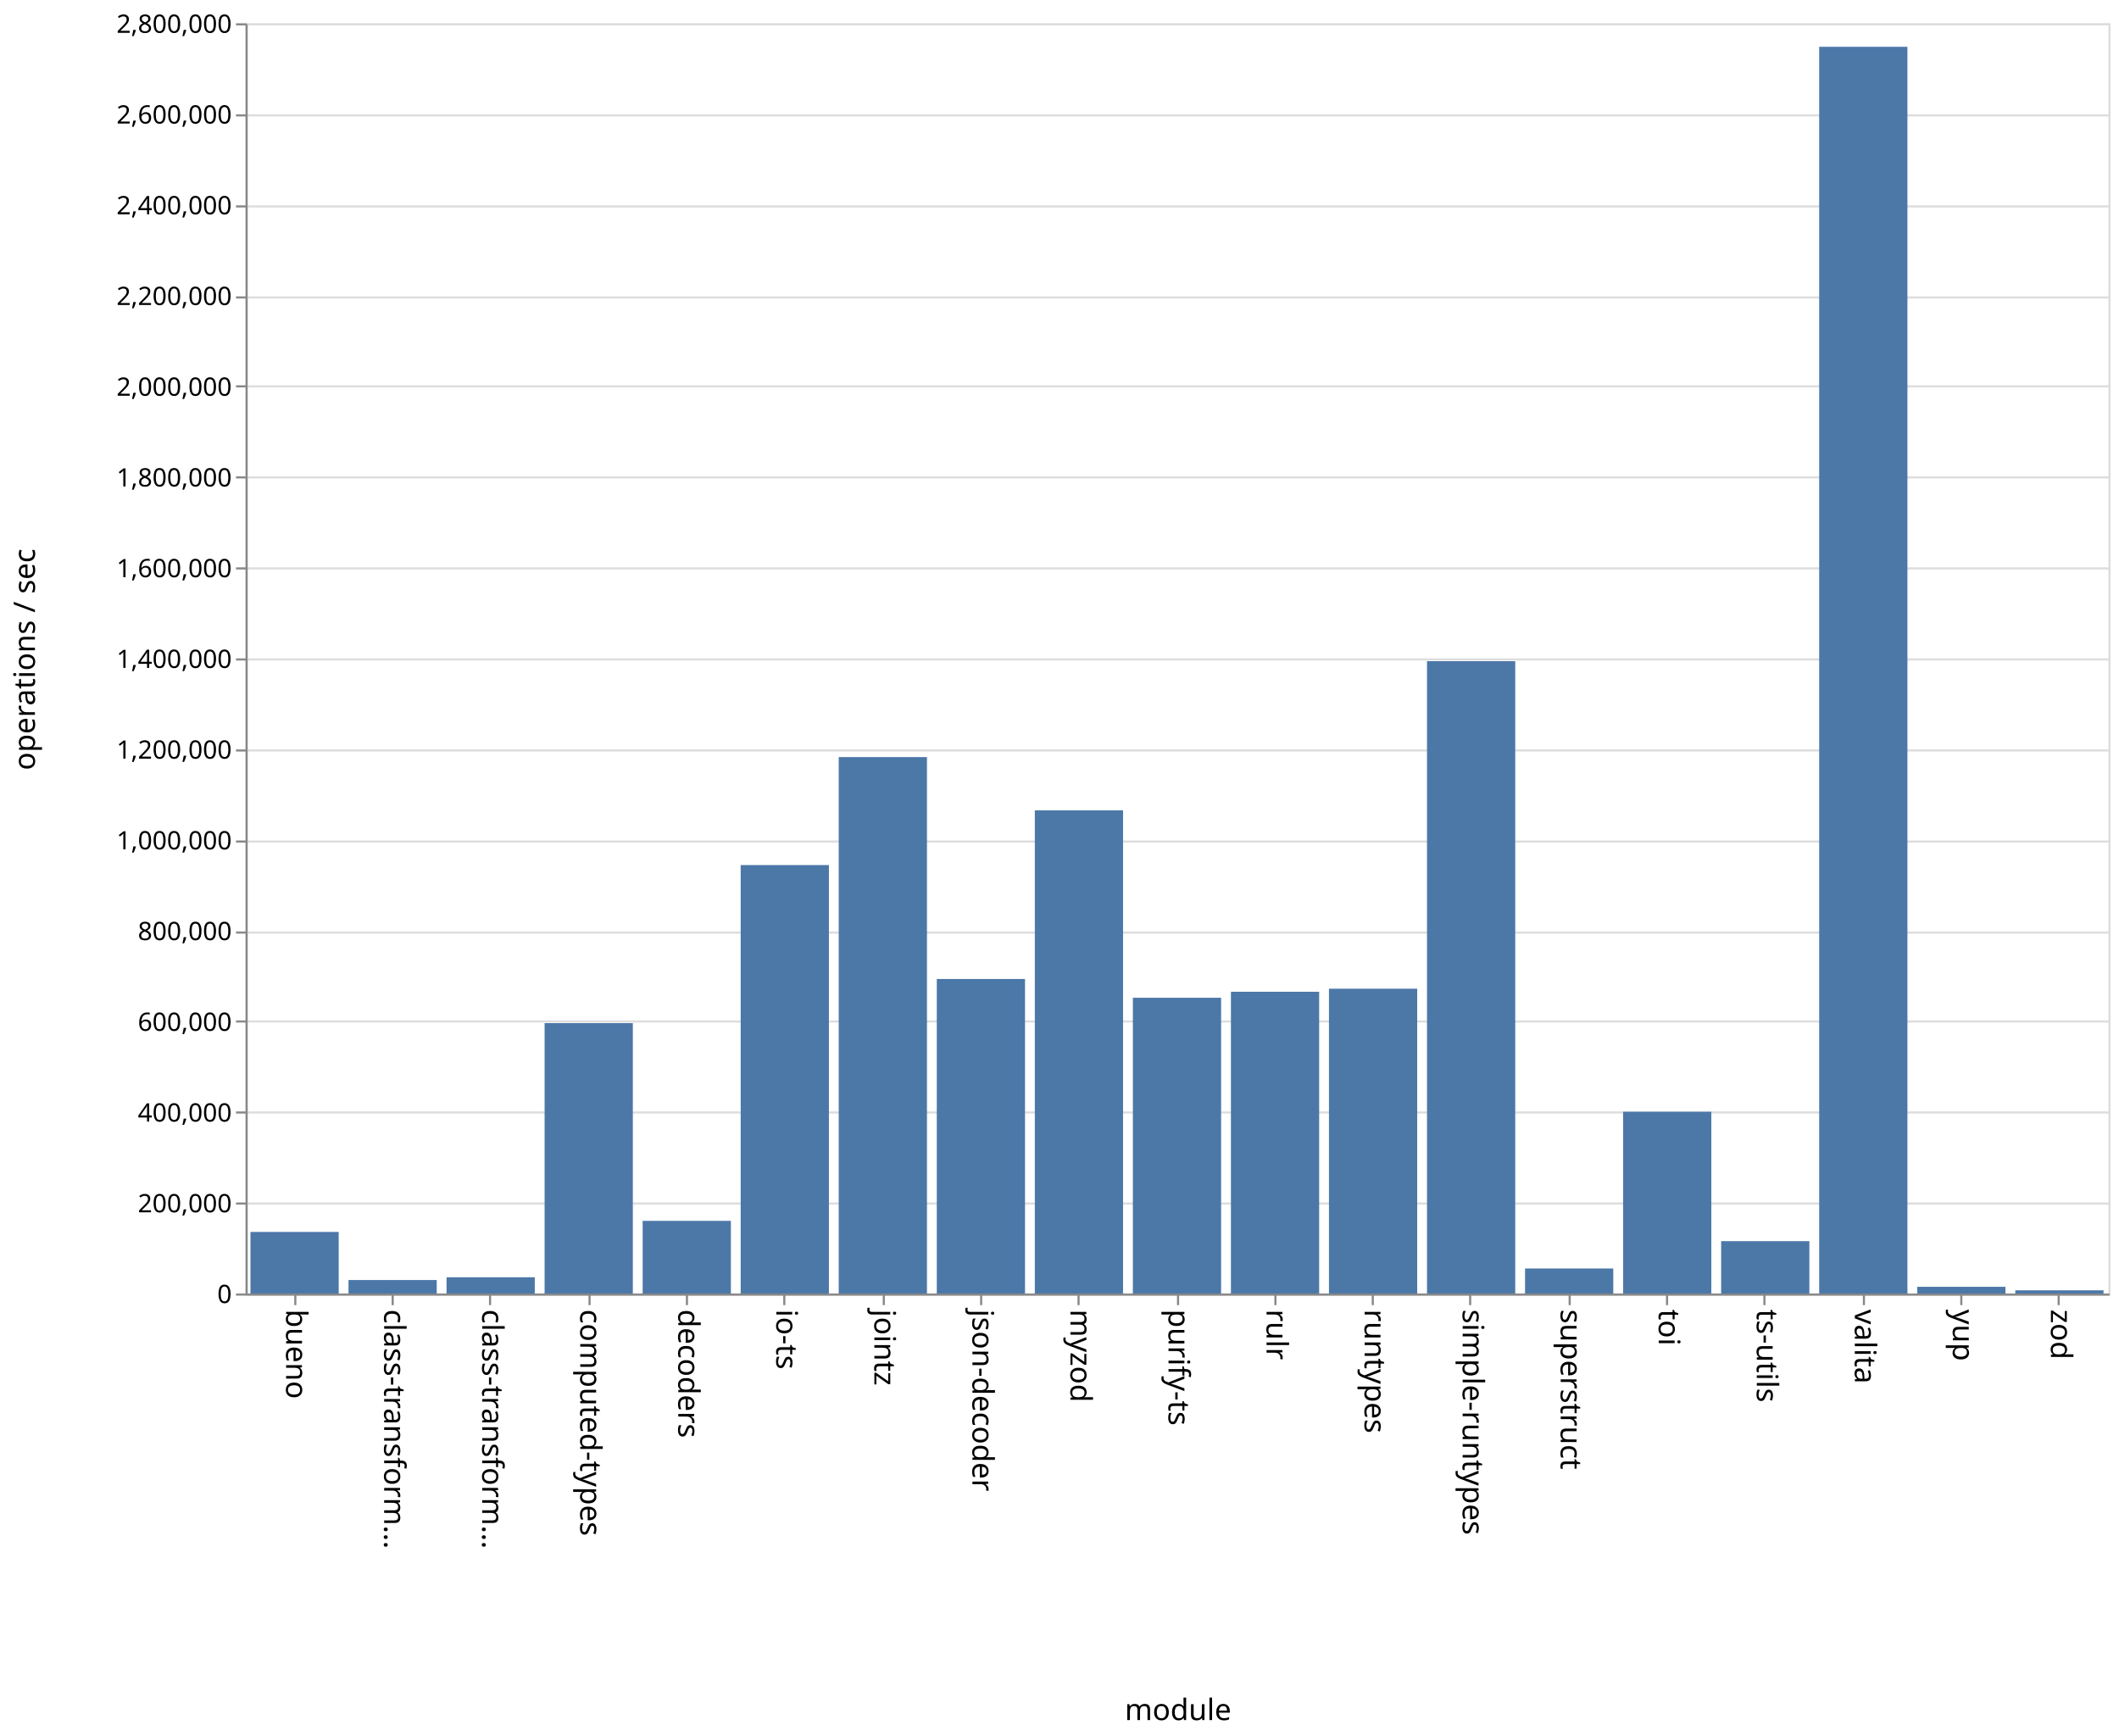
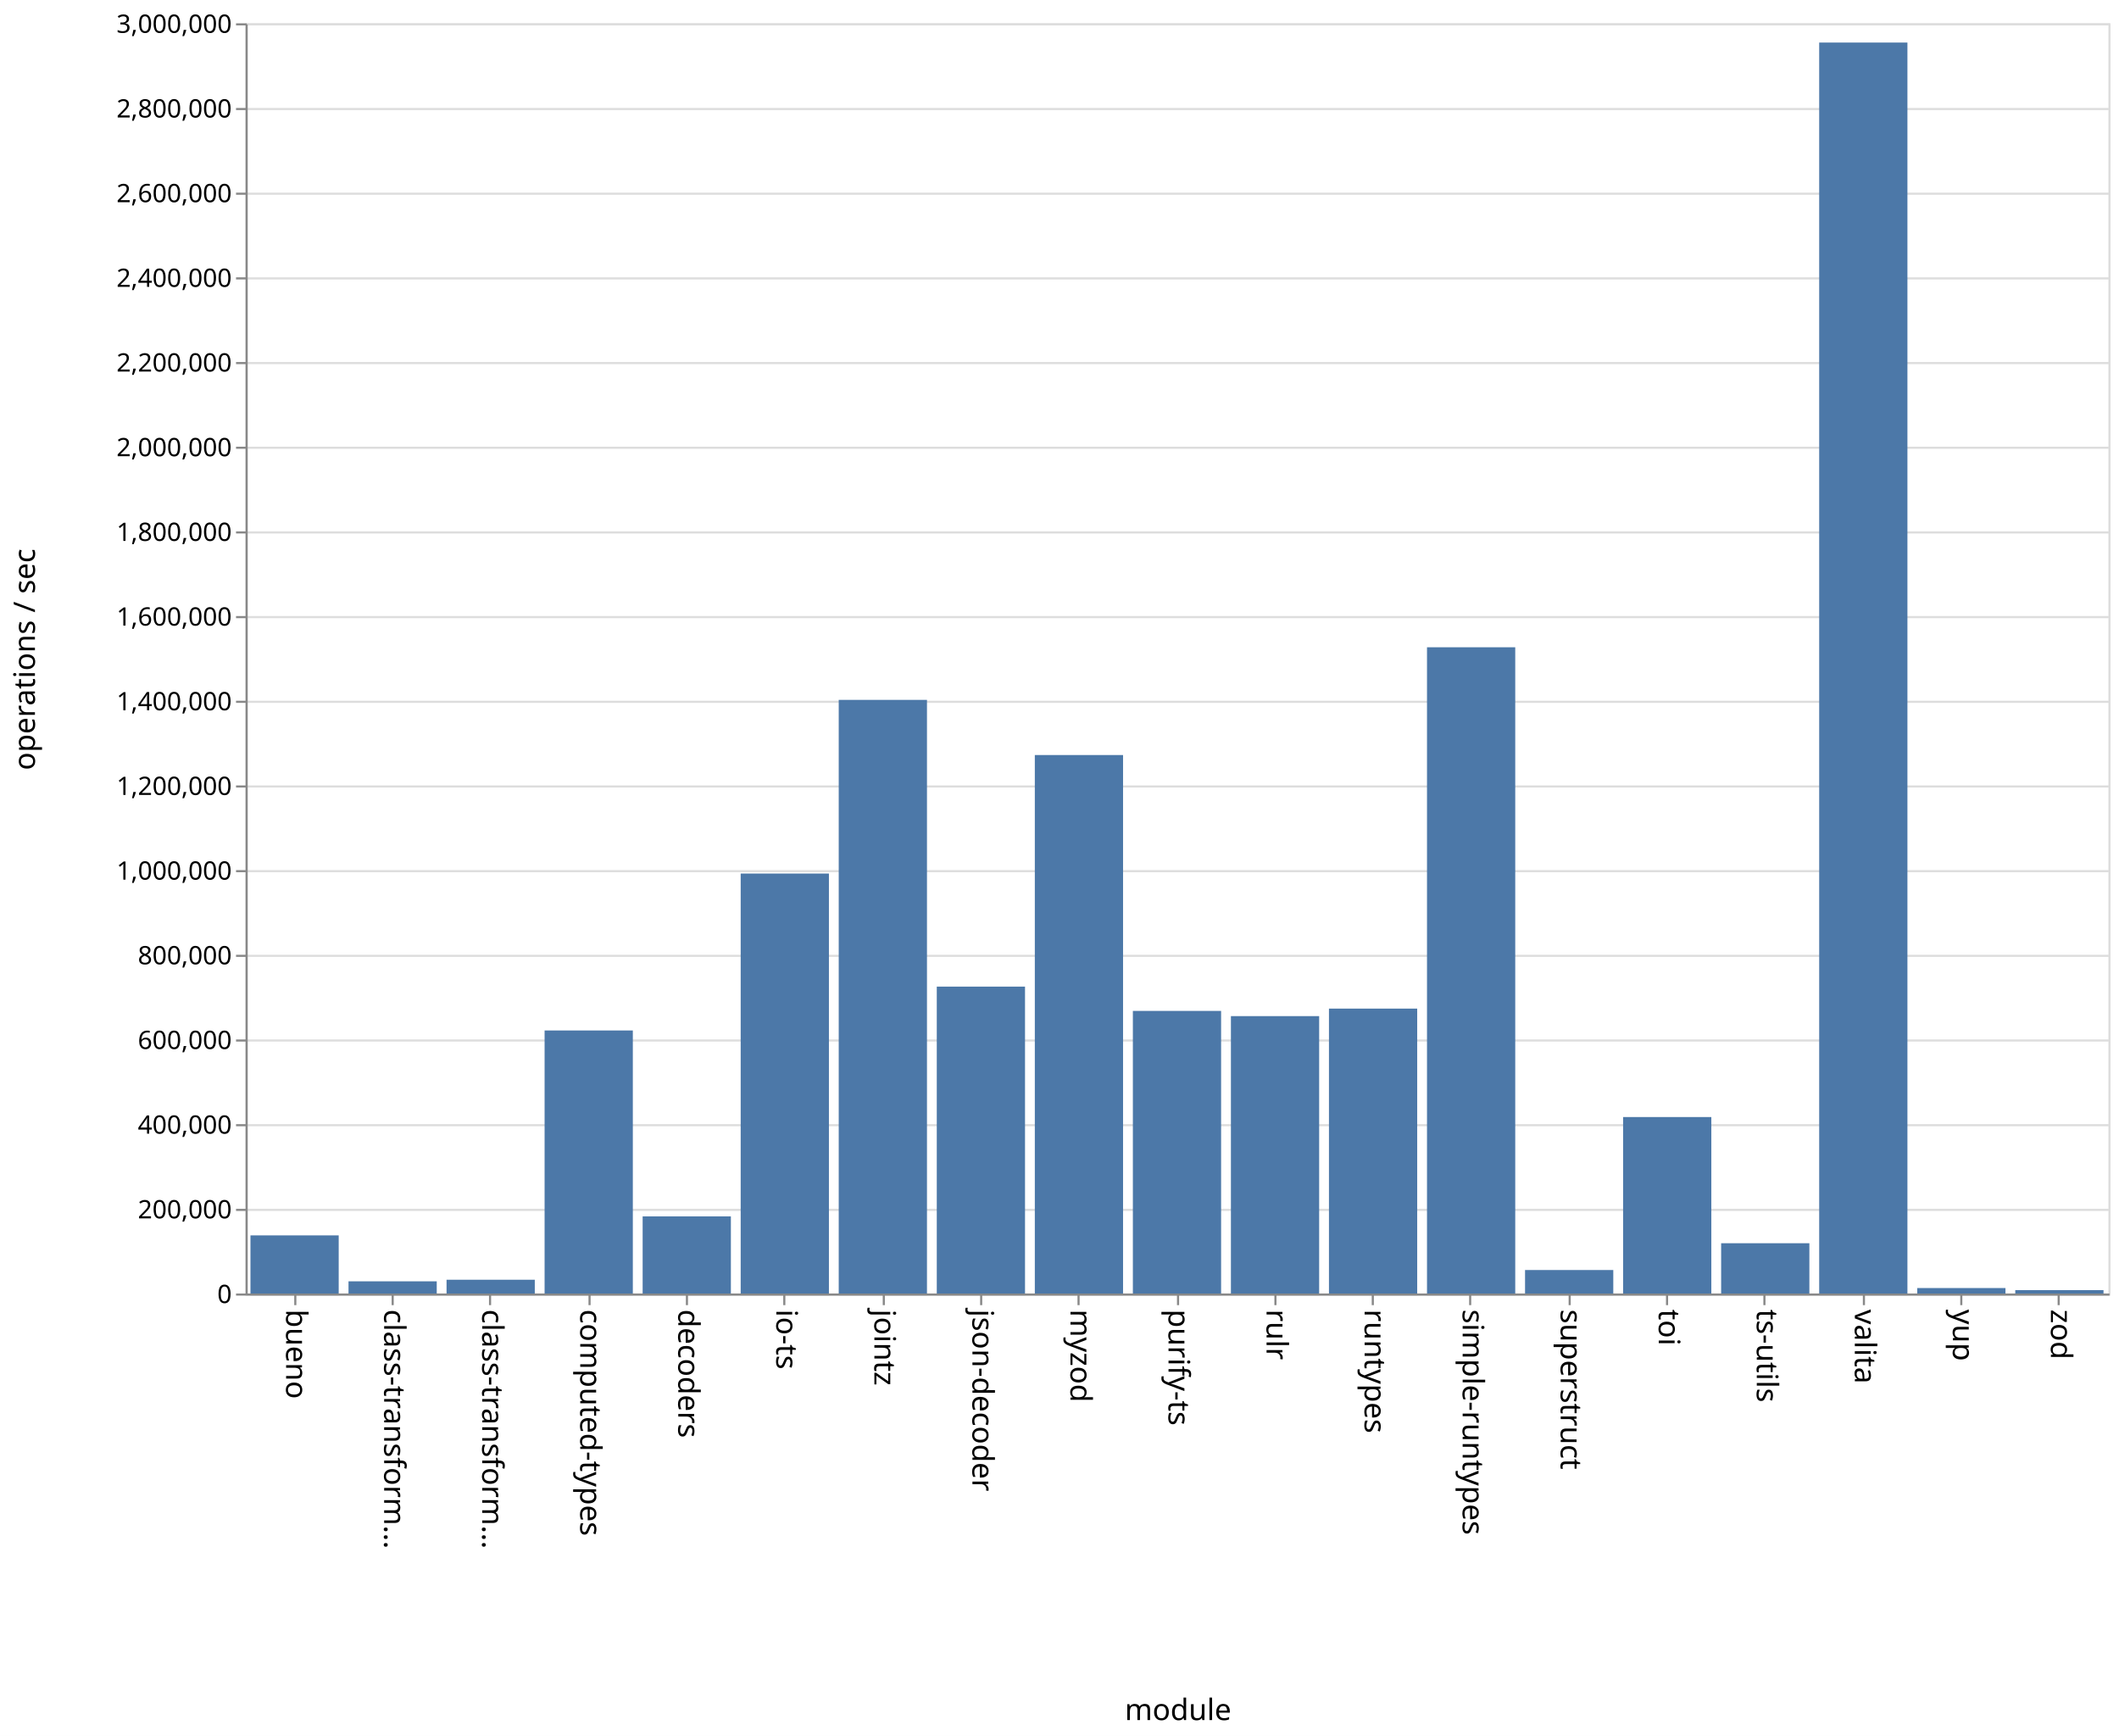
<svg xmlns="http://www.w3.org/2000/svg" class="marks" width="1001" height="820">
  <path fill="#fff" d="M0 0h1001v820H0z" />
  <g class="mark-group role-frame root" aria-roledescription="group mark container" fill="none" stroke-miterlimit="10">
    <path class="background" aria-hidden="true" d="M116.5 11.5h880v600h-880z" stroke="#ddd" />
-     <g class="mark-group role-axis" aria-roledescription="axis" aria-label="Y-axis for a linear scale with values from 0 to 2,800,000">
+     <g class="mark-group role-axis" aria-roledescription="axis" aria-label="Y-axis for a linear scale with values from 0 to 3,000,000">
      <path class="background" aria-hidden="true" d="M116.5 11.5z" pointer-events="none" />
      <g class="mark-rule role-axis-grid" pointer-events="none" stroke="#ddd">
-         <path d="M116.5 611.5h880M116.5 568.5h880M116.5 525.5h880M116.5 482.5h880M116.5 440.5h880M116.5 397.5h880M116.5 354.5h880M116.5 311.5h880M116.5 268.5h880M116.5 225.5h880M116.5 182.5h880M116.5 140.5h880M116.5 97.5h880M116.5 54.5h880M116.5 11.5h880" />
+         <path d="M116.5 611.5h880M116.5 571.5h880M116.5 531.5h880M116.5 491.5h880M116.5 451.5h880M116.5 411.5h880M116.5 371.5h880M116.5 331.5h880M116.5 291.5h880M116.5 251.5h880M116.5 211.5h880M116.5 171.5h880M116.5 131.5h880M116.5 91.5h880M116.5 51.5h880M116.5 11.5h880" />
      </g>
    </g>
    <g class="mark-group role-axis" aria-roledescription="axis" aria-label="X-axis titled 'module' for a discrete scale with 19 values: bueno, class-transformer-validator-async, class-transformer-validator-sync, computed-types, decoders, ending with zod">
      <path class="background" aria-hidden="true" d="M116.5 611.5z" pointer-events="none" />
      <g class="mark-rule role-axis-tick" pointer-events="none" stroke="#888">
        <path d="M139.5 611.5v5M185.5 611.5v5M231.5 611.5v5M278.5 611.5v5M324.5 611.5v5M370.5 611.5v5M417.5 611.5v5M463.5 611.5v5M509.5 611.5v5M556.5 611.5v5M602.5 611.5v5M648.5 611.5v5M694.5 611.5v5M741.5 611.5v5M787.5 611.5v5M833.5 611.5v5M880.5 611.5v5M926.5 611.5v5M972.5 611.5v5" />
      </g>
      <g class="mark-text role-axis-label" pointer-events="none" font-family="sans-serif" font-size="14" fill="#000">
        <text transform="rotate(90 -241.671 376.829)">bueno</text>
        <text transform="rotate(90 -218.513 399.987)">class-transform…</text>
        <text transform="rotate(90 -195.355 423.145)">class-transform…</text>
        <text transform="rotate(90 -172.197 446.303)">computed-types</text>
        <text transform="rotate(90 -149.04 469.46)">decoders</text>
        <text transform="rotate(90 -125.882 492.618)">io-ts</text>
        <text transform="rotate(90 -102.724 515.776)">jointz</text>
        <text transform="rotate(90 -79.566 538.934)">json-decoder</text>
        <text transform="rotate(90 -56.408 562.092)">myzod</text>
        <text transform="rotate(90 -33.25 585.25)">purify-ts</text>
        <text transform="rotate(90 -10.092 608.408)">rulr</text>
        <text transform="rotate(90 13.066 631.566)">runtypes</text>
        <text transform="rotate(90 36.224 654.724)">simple-runtypes</text>
        <text transform="rotate(90 59.382 677.882)">superstruct</text>
        <text transform="rotate(90 82.54 701.04)">toi</text>
        <text transform="rotate(90 105.697 724.197)">ts-utils</text>
        <text transform="rotate(90 128.855 747.355)">valita</text>
        <text transform="rotate(90 152.013 770.513)">yup</text>
        <text transform="rotate(90 175.171 793.671)">zod</text>
      </g>
      <path stroke="#888" d="M116.5 611.5h880" pointer-events="none" />
      <text text-anchor="middle" transform="translate(556.5 812.5)" font-family="sans-serif" font-size="14" fill="#000" pointer-events="none">module</text>
    </g>
-     <g class="mark-group role-axis" aria-roledescription="axis" aria-label="Y-axis titled 'operations / sec' for a linear scale with values from 0 to 2,800,000">
+     <g class="mark-group role-axis" aria-roledescription="axis" aria-label="Y-axis titled 'operations / sec' for a linear scale with values from 0 to 3,000,000">
      <path class="background" aria-hidden="true" d="M116.5 11.5z" pointer-events="none" />
      <g class="mark-rule role-axis-tick" pointer-events="none" stroke="#888">
-         <path d="M116.5 611.5h-5M116.5 568.5h-5M116.5 525.5h-5M116.5 482.5h-5M116.5 440.5h-5M116.5 397.5h-5M116.5 354.5h-5M116.5 311.5h-5M116.5 268.5h-5M116.5 225.5h-5M116.5 182.5h-5M116.5 140.5h-5M116.5 97.5h-5M116.5 54.5h-5M116.5 11.5h-5" />
+         <path d="M116.5 611.5h-5M116.5 571.5h-5M116.5 531.5h-5M116.5 491.5h-5M116.5 451.5h-5M116.5 411.5h-5M116.5 371.5h-5M116.5 331.5h-5M116.5 291.5h-5M116.5 251.5h-5M116.5 211.5h-5M116.5 171.5h-5M116.5 131.5h-5M116.5 91.5h-5M116.5 51.5h-5M116.5 11.5h-5" />
      </g>
      <g class="mark-text role-axis-label" pointer-events="none" text-anchor="end" font-family="sans-serif" font-size="12" fill="#000">
        <text transform="translate(109.5 615.5)">0</text>
-         <text transform="translate(109.5 572.643)">200,000</text>
-         <text transform="translate(109.5 529.786)">400,000</text>
-         <text transform="translate(109.5 486.929)">600,000</text>
-         <text transform="translate(109.5 444.071)">800,000</text>
-         <text transform="translate(109.5 401.214)">1,000,000</text>
-         <text transform="translate(109.5 358.357)">1,200,000</text>
-         <text transform="translate(109.5 315.5)">1,400,000</text>
-         <text transform="translate(109.5 272.643)">1,600,000</text>
-         <text transform="translate(109.5 229.786)">1,800,000</text>
-         <text transform="translate(109.5 186.929)">2,000,000</text>
-         <text transform="translate(109.5 144.071)">2,200,000</text>
-         <text transform="translate(109.5 101.214)">2,400,000</text>
-         <text transform="translate(109.5 58.357)">2,600,000</text>
-         <text transform="translate(109.5 15.5)">2,800,000</text>
+         <text transform="translate(109.5 575.5)">200,000</text>
+         <text transform="translate(109.5 535.5)">400,000</text>
+         <text transform="translate(109.5 495.5)">600,000</text>
+         <text transform="translate(109.5 455.5)">800,000</text>
+         <text transform="translate(109.5 415.5)">1,000,000</text>
+         <text transform="translate(109.5 375.5)">1,200,000</text>
+         <text transform="translate(109.5 335.5)">1,400,000</text>
+         <text transform="translate(109.5 295.5)">1,600,000</text>
+         <text transform="translate(109.5 255.5)">1,800,000</text>
+         <text transform="translate(109.5 215.5)">2,000,000</text>
+         <text transform="translate(109.5 175.5)">2,200,000</text>
+         <text transform="translate(109.5 135.5)">2,400,000</text>
+         <text transform="translate(109.5 95.5)">2,600,000</text>
+         <text transform="translate(109.5 55.5)">2,800,000</text>
+         <text transform="translate(109.5 15.5)">3,000,000</text>
      </g>
      <path stroke="#888" d="M116.5 611.5v-600" pointer-events="none" />
      <text text-anchor="middle" transform="rotate(-90 164 147.5)" font-family="sans-serif" font-size="14" fill="#000" pointer-events="none">operations / sec</text>
    </g>
    <g class="mark-rect role-mark marks" aria-roledescription="rect mark container" fill="#4c78a8">
-       <path d="M118.316 581.92H160V611h-41.684zM164.632 604.62h41.684V611h-41.684zM210.947 603.333h41.685V611h-41.685zM257.263 483.295h41.684V611h-41.684zM303.579 576.676h41.684V611H303.58zM349.895 408.63h41.684V611h-41.684zM396.21 357.617h41.685V611H396.21zM442.526 462.44h41.685V611h-41.685zM488.842 382.791h41.684V611h-41.684zM535.158 471.308h41.684V611h-41.684zM581.474 468.48h41.684V611h-41.684zM627.79 467.026h41.684V611h-41.685zM674.105 312.314h41.684V611h-41.684zM720.421 599.174h41.684V611h-41.684zM766.737 525.13h41.684V611h-41.684zM813.053 586.276h41.684V611h-41.684zM859.368 22.112h41.685V611h-41.685zM905.684 607.845h41.684V611h-41.684zM952 609.476h41.684V611H952z" />
+       <path d="M118.316 583.552H160V611h-41.684zM164.632 605.25h41.684V611h-41.684zM210.947 604.496h41.685V611h-41.685zM257.263 486.757h41.684V611h-41.684zM303.579 574.582h41.684V611H303.58zM349.895 412.632h41.684V611h-41.684zM396.21 330.61h41.685V611H396.21zM442.526 466.042h41.685V611h-41.685zM488.842 356.649h41.684V611h-41.684zM535.158 477.51h41.684V611h-41.684zM581.474 479.96h41.684V611h-41.684zM627.79 476.414h41.684V611h-41.685zM674.105 305.74h41.684V611h-41.684zM720.421 599.904h41.684V611h-41.684zM766.737 527.66h41.684V611h-41.684zM813.053 587.261h41.684V611h-41.684zM859.368 20.096h41.685V611h-41.685zM905.684 608.426h41.684V611h-41.684zM952 609.421h41.684V611H952z" />
    </g>
  </g>
</svg>
